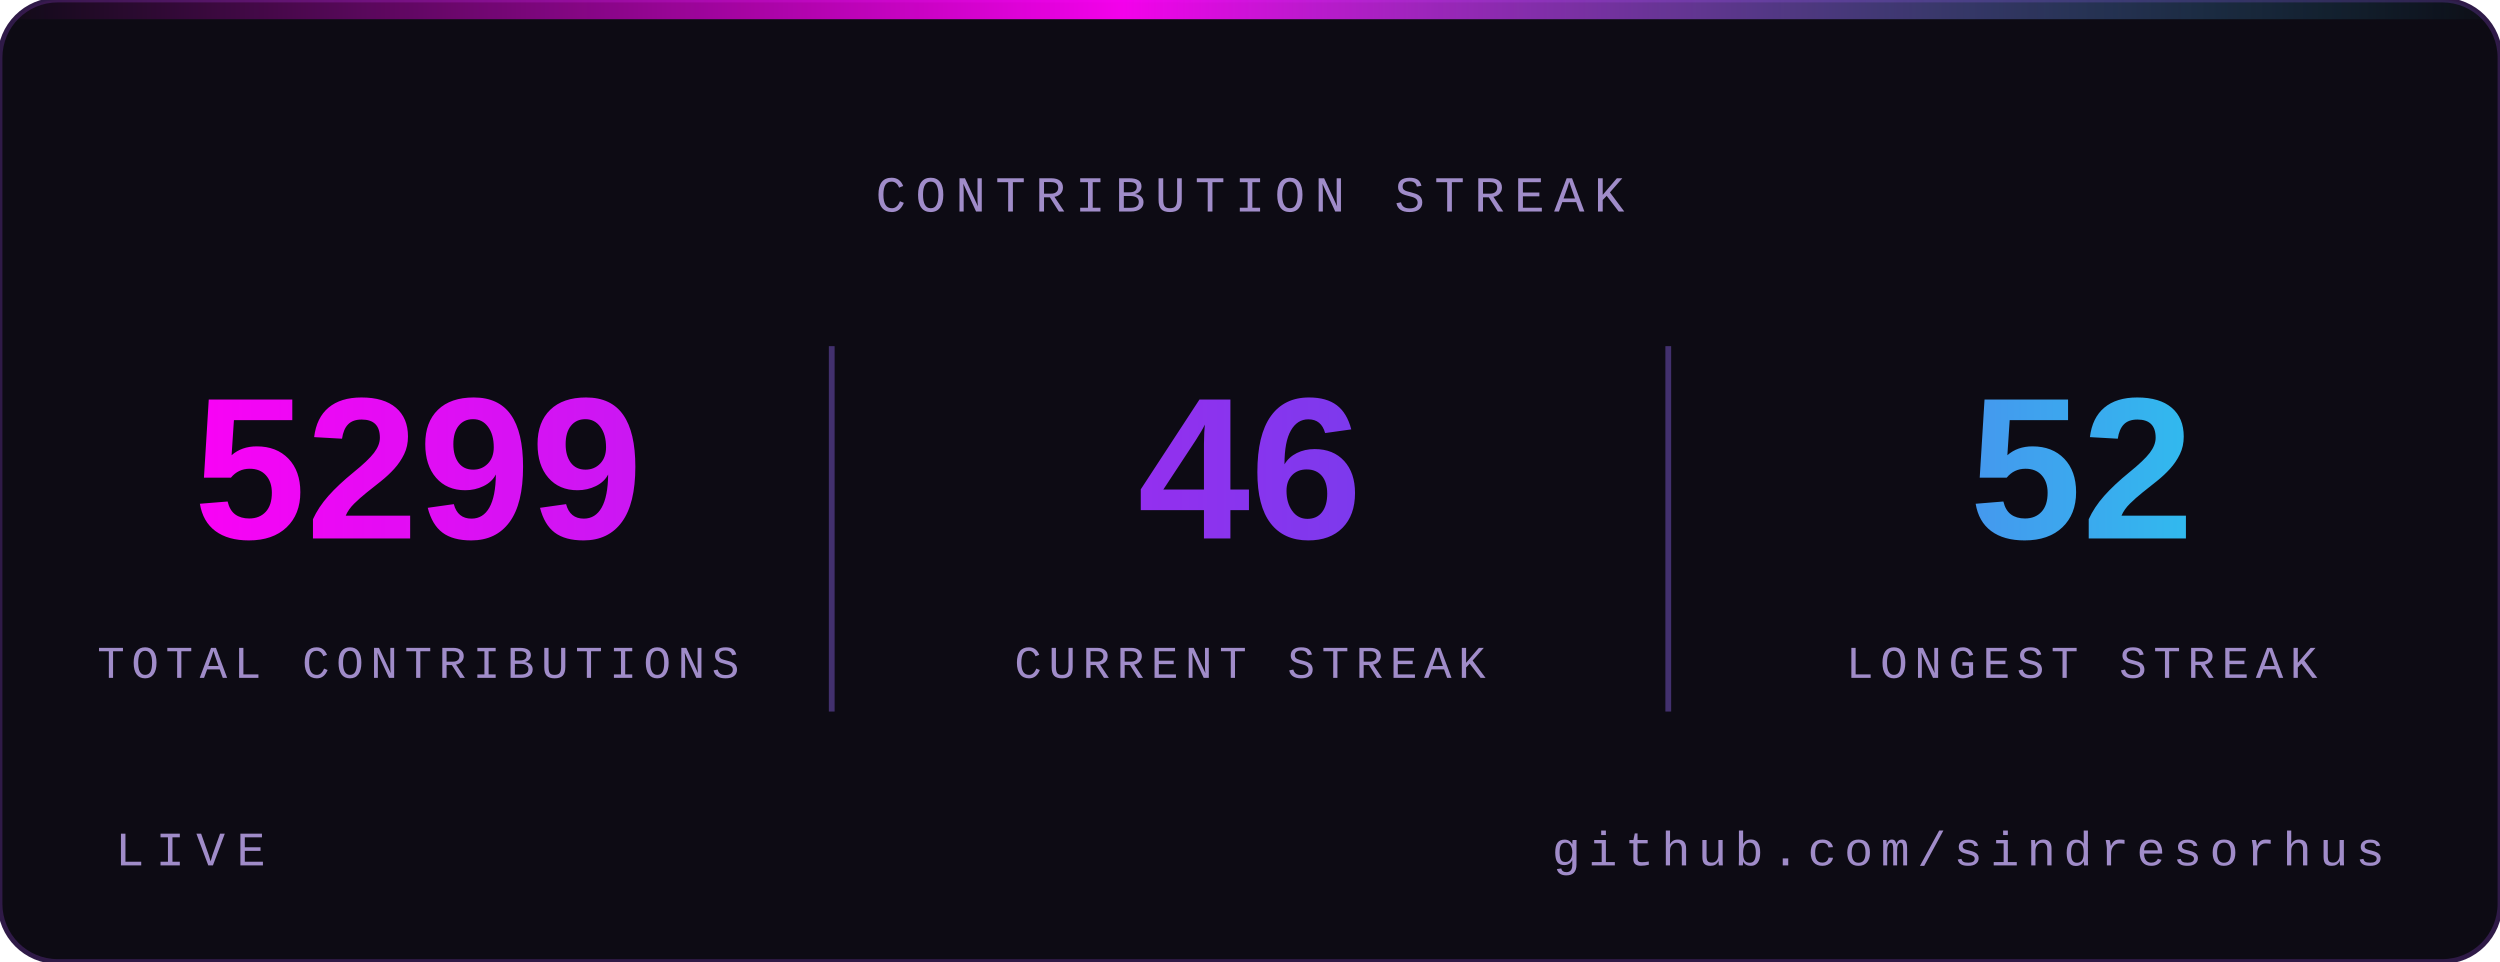
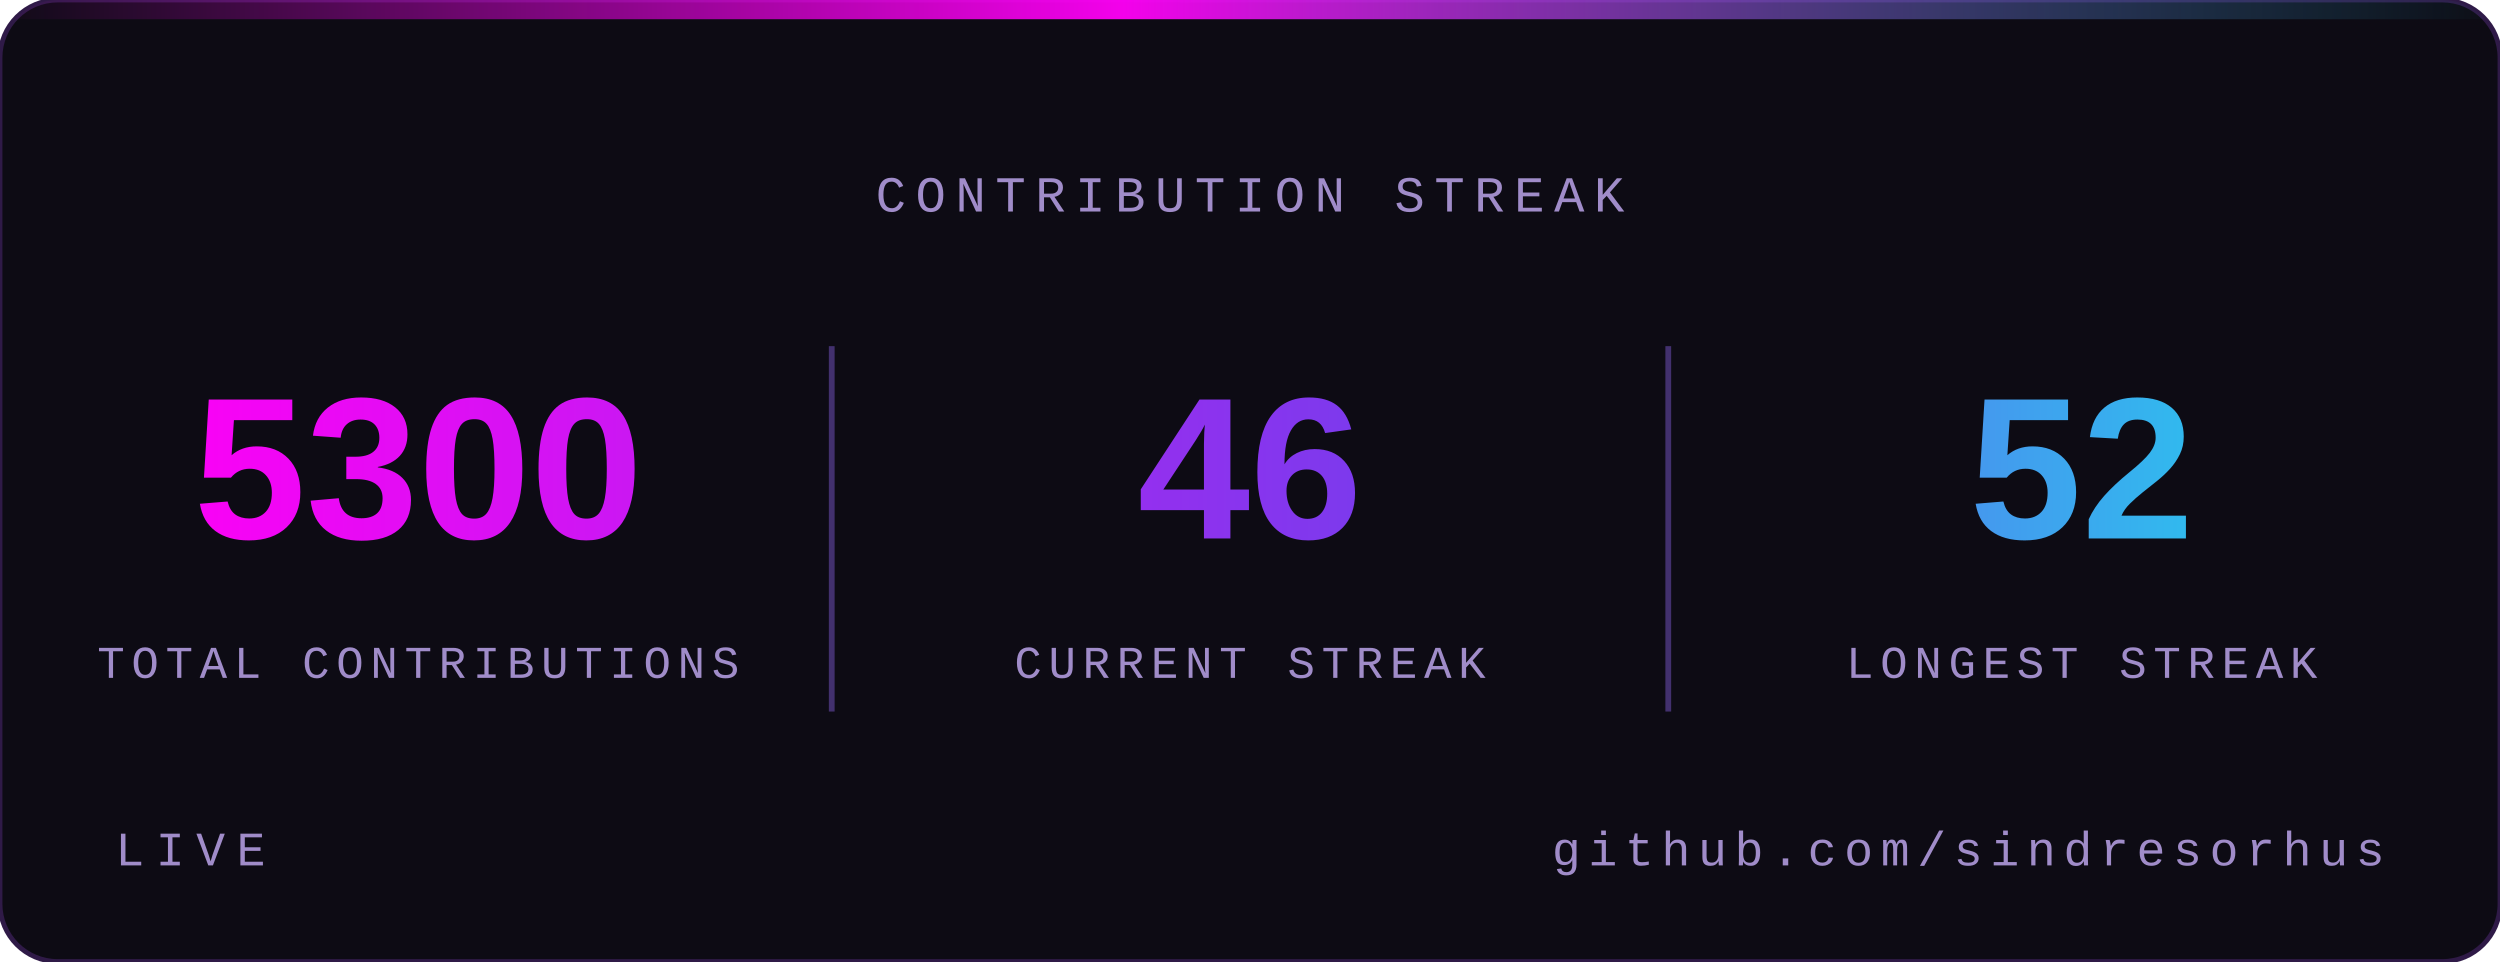
<svg xmlns="http://www.w3.org/2000/svg" viewBox="0 0 520 200" width="520" height="200" role="img" aria-labelledby="st sd">
  <defs>
    <clipPath id="scard">
      <rect width="520" height="200" rx="12" />
    </clipPath>
    <linearGradient id="sg" gradientUnits="userSpaceOnUse" x1="30" y1="0" x2="490" y2="0">
      <stop offset="0" stop-color="#FF00F6" />
      <stop offset=".55" stop-color="#7C3AED" />
      <stop offset="1" stop-color="#22D3EE" />
    </linearGradient>
    <linearGradient id="sh" x1="0" y1="0" x2="1" y2="0">
      <stop offset="0" stop-color="#FF00F6" stop-opacity="0" />
      <stop offset=".45" stop-color="#FF00F6" stop-opacity=".95" />
      <stop offset="1" stop-color="#22D3EE" stop-opacity="0" />
    </linearGradient>
  </defs>
  <rect width="520" height="200" rx="12" fill="#0d0b14" stroke="#2f1a47" />
  <g clip-path="url(#scard)">
    <rect x="0" y="0" width="520" height="4" fill="url(#sh)" />
  </g>
  <text x="260" y="44" text-anchor="middle" font-family="ui-monospace,SFMono-Regular,Menlo,Consolas,'Liberation Mono',monospace" font-size="10.5" letter-spacing="2" fill="#a08cc9">CONTRIBUTION STREAK</text>
-   <text x="87" y="112" text-anchor="middle" font-family="'Segoe UI',system-ui,-apple-system,'Helvetica Neue',Arial,sans-serif" font-size="42" font-weight="800" fill="url(#sg)">5299</text>
+   <text x="87" y="112" text-anchor="middle" font-family="'Segoe UI',system-ui,-apple-system,'Helvetica Neue',Arial,sans-serif" font-size="42" font-weight="800" fill="url(#sg)">5300</text>
  <text x="87" y="141" text-anchor="middle" font-family="ui-monospace,SFMono-Regular,Menlo,Consolas,'Liberation Mono',monospace" font-size="9.5" letter-spacing="1.4" fill="#a08cc9">TOTAL CONTRIBUTIONS</text>
  <text x="260" y="112" text-anchor="middle" font-family="'Segoe UI',system-ui,-apple-system,'Helvetica Neue',Arial,sans-serif" font-size="42" font-weight="800" fill="url(#sg)">46</text>
  <text x="260" y="141" text-anchor="middle" font-family="ui-monospace,SFMono-Regular,Menlo,Consolas,'Liberation Mono',monospace" font-size="9.5" letter-spacing="1.4" fill="#a08cc9">CURRENT STREAK</text>
  <line x1="173" y1="72" x2="173" y2="148" stroke="#42306e" stroke-width="1.2" />
  <text x="433" y="112" text-anchor="middle" font-family="'Segoe UI',system-ui,-apple-system,'Helvetica Neue',Arial,sans-serif" font-size="42" font-weight="800" fill="url(#sg)">52</text>
  <text x="433" y="141" text-anchor="middle" font-family="ui-monospace,SFMono-Regular,Menlo,Consolas,'Liberation Mono',monospace" font-size="9.5" letter-spacing="1.4" fill="#a08cc9">LONGEST STREAK</text>
  <line x1="347" y1="72" x2="347" y2="148" stroke="#42306e" stroke-width="1.2" />
  <text x="24" y="180" font-family="ui-monospace,SFMono-Regular,Menlo,Consolas,'Liberation Mono',monospace" font-size="10" letter-spacing="2.4" fill="#a08cc9">LIVE</text>
  <text x="496" y="180" text-anchor="end" font-family="ui-monospace,SFMono-Regular,Menlo,Consolas,'Liberation Mono',monospace" font-size="10" letter-spacing="1.6" fill="#a08cc9">github.com/sindresorhus</text>
</svg>
